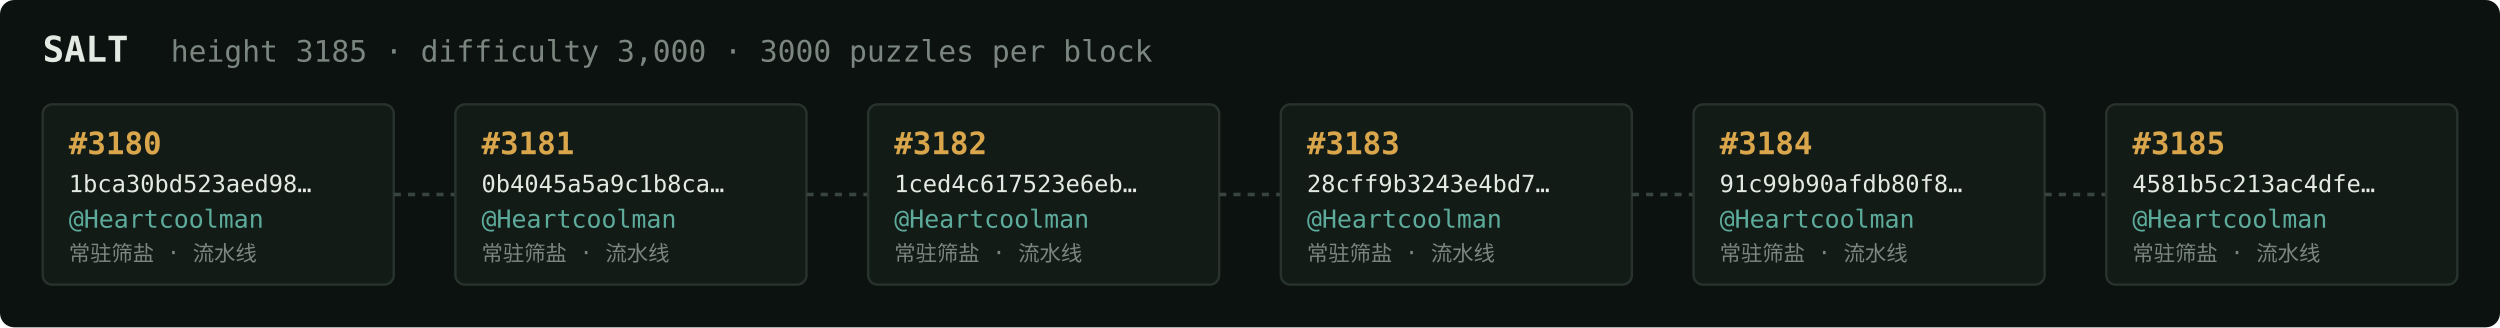
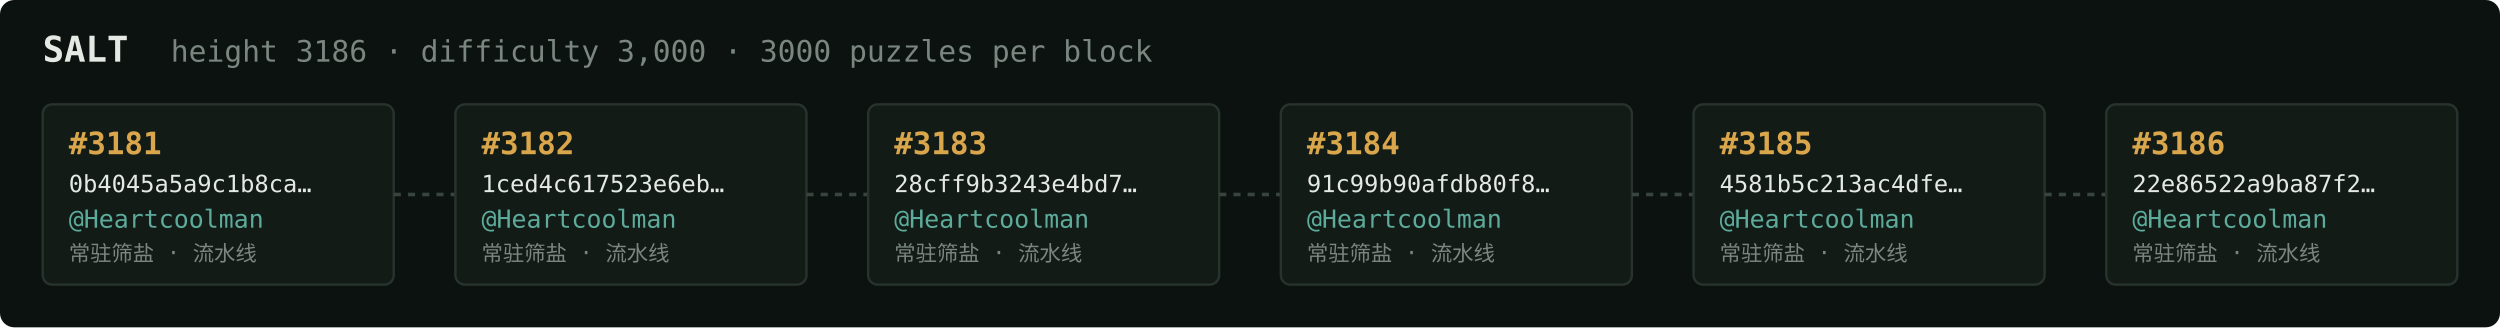
<svg xmlns="http://www.w3.org/2000/svg" width="1054" height="138" viewBox="0 0 1054 138" font-family="ui-monospace,SFMono-Regular,Menlo,monospace">
  <rect fill="#0c1210" width="1054" height="138" rx="6" />
  <text x="18" y="26" fill="#e5e9e3" font-size="15" font-weight="700">SALT</text>
-   <text x="72" y="26" fill="#7a867f" font-size="12.5">height 3185 · difficulty 3,000 · 3000 puzzles per block</text>
+   <text x="72" y="26" fill="#7a867f" font-size="12.5">height 3186 · difficulty 3,000 · 3000 puzzles per block</text>
  <rect x="18" y="44" width="148" height="76" rx="4" fill="#131b17" stroke="#28332e" stroke-width="1" />
-   <text x="29" y="65" fill="#d9a64c" font-size="13" font-weight="700">#3180</text>
-   <text x="29" y="81" fill="#e5e9e3" font-size="10">1bca30bd523aed98…</text>
+   <text x="29" y="65" fill="#d9a64c" font-size="13" font-weight="700">#3181</text>
+   <text x="29" y="81" fill="#e5e9e3" font-size="10">0b4045a5a9c1b8ca…</text>
  <text x="29" y="96" fill="#5cab9b" font-size="10.5">@Heartcoolman</text>
  <text x="29" y="110" fill="#7a867f" font-size="9">常驻筛盐 · 流水线</text>
  <line x1="166" y1="82.0" x2="192" y2="82.0" stroke="#38443e" stroke-width="1.5" stroke-dasharray="3 3" />
  <rect x="192" y="44" width="148" height="76" rx="4" fill="#131b17" stroke="#28332e" stroke-width="1" />
-   <text x="203" y="65" fill="#d9a64c" font-size="13" font-weight="700">#3181</text>
-   <text x="203" y="81" fill="#e5e9e3" font-size="10">0b4045a5a9c1b8ca…</text>
+   <text x="203" y="65" fill="#d9a64c" font-size="13" font-weight="700">#3182</text>
+   <text x="203" y="81" fill="#e5e9e3" font-size="10">1ced4c617523e6eb…</text>
  <text x="203" y="96" fill="#5cab9b" font-size="10.5">@Heartcoolman</text>
  <text x="203" y="110" fill="#7a867f" font-size="9">常驻筛盐 · 流水线</text>
  <line x1="340" y1="82.0" x2="366" y2="82.0" stroke="#38443e" stroke-width="1.5" stroke-dasharray="3 3" />
  <rect x="366" y="44" width="148" height="76" rx="4" fill="#131b17" stroke="#28332e" stroke-width="1" />
-   <text x="377" y="65" fill="#d9a64c" font-size="13" font-weight="700">#3182</text>
-   <text x="377" y="81" fill="#e5e9e3" font-size="10">1ced4c617523e6eb…</text>
+   <text x="377" y="65" fill="#d9a64c" font-size="13" font-weight="700">#3183</text>
+   <text x="377" y="81" fill="#e5e9e3" font-size="10">28cff9b3243e4bd7…</text>
  <text x="377" y="96" fill="#5cab9b" font-size="10.5">@Heartcoolman</text>
  <text x="377" y="110" fill="#7a867f" font-size="9">常驻筛盐 · 流水线</text>
  <line x1="514" y1="82.0" x2="540" y2="82.0" stroke="#38443e" stroke-width="1.5" stroke-dasharray="3 3" />
  <rect x="540" y="44" width="148" height="76" rx="4" fill="#131b17" stroke="#28332e" stroke-width="1" />
-   <text x="551" y="65" fill="#d9a64c" font-size="13" font-weight="700">#3183</text>
-   <text x="551" y="81" fill="#e5e9e3" font-size="10">28cff9b3243e4bd7…</text>
+   <text x="551" y="65" fill="#d9a64c" font-size="13" font-weight="700">#3184</text>
+   <text x="551" y="81" fill="#e5e9e3" font-size="10">91c99b90afdb80f8…</text>
  <text x="551" y="96" fill="#5cab9b" font-size="10.5">@Heartcoolman</text>
  <text x="551" y="110" fill="#7a867f" font-size="9">常驻筛盐 · 流水线</text>
  <line x1="688" y1="82.0" x2="714" y2="82.0" stroke="#38443e" stroke-width="1.5" stroke-dasharray="3 3" />
  <rect x="714" y="44" width="148" height="76" rx="4" fill="#131b17" stroke="#28332e" stroke-width="1" />
-   <text x="725" y="65" fill="#d9a64c" font-size="13" font-weight="700">#3184</text>
-   <text x="725" y="81" fill="#e5e9e3" font-size="10">91c99b90afdb80f8…</text>
+   <text x="725" y="65" fill="#d9a64c" font-size="13" font-weight="700">#3185</text>
+   <text x="725" y="81" fill="#e5e9e3" font-size="10">4581b5c213ac4dfe…</text>
  <text x="725" y="96" fill="#5cab9b" font-size="10.5">@Heartcoolman</text>
  <text x="725" y="110" fill="#7a867f" font-size="9">常驻筛盐 · 流水线</text>
  <line x1="862" y1="82.0" x2="888" y2="82.0" stroke="#38443e" stroke-width="1.5" stroke-dasharray="3 3" />
  <rect x="888" y="44" width="148" height="76" rx="4" fill="#131b17" stroke="#28332e" stroke-width="1" />
-   <text x="899" y="65" fill="#d9a64c" font-size="13" font-weight="700">#3185</text>
-   <text x="899" y="81" fill="#e5e9e3" font-size="10">4581b5c213ac4dfe…</text>
+   <text x="899" y="65" fill="#d9a64c" font-size="13" font-weight="700">#3186</text>
+   <text x="899" y="81" fill="#e5e9e3" font-size="10">22e86522a9ba87f2…</text>
  <text x="899" y="96" fill="#5cab9b" font-size="10.5">@Heartcoolman</text>
  <text x="899" y="110" fill="#7a867f" font-size="9">常驻筛盐 · 流水线</text>
</svg>
